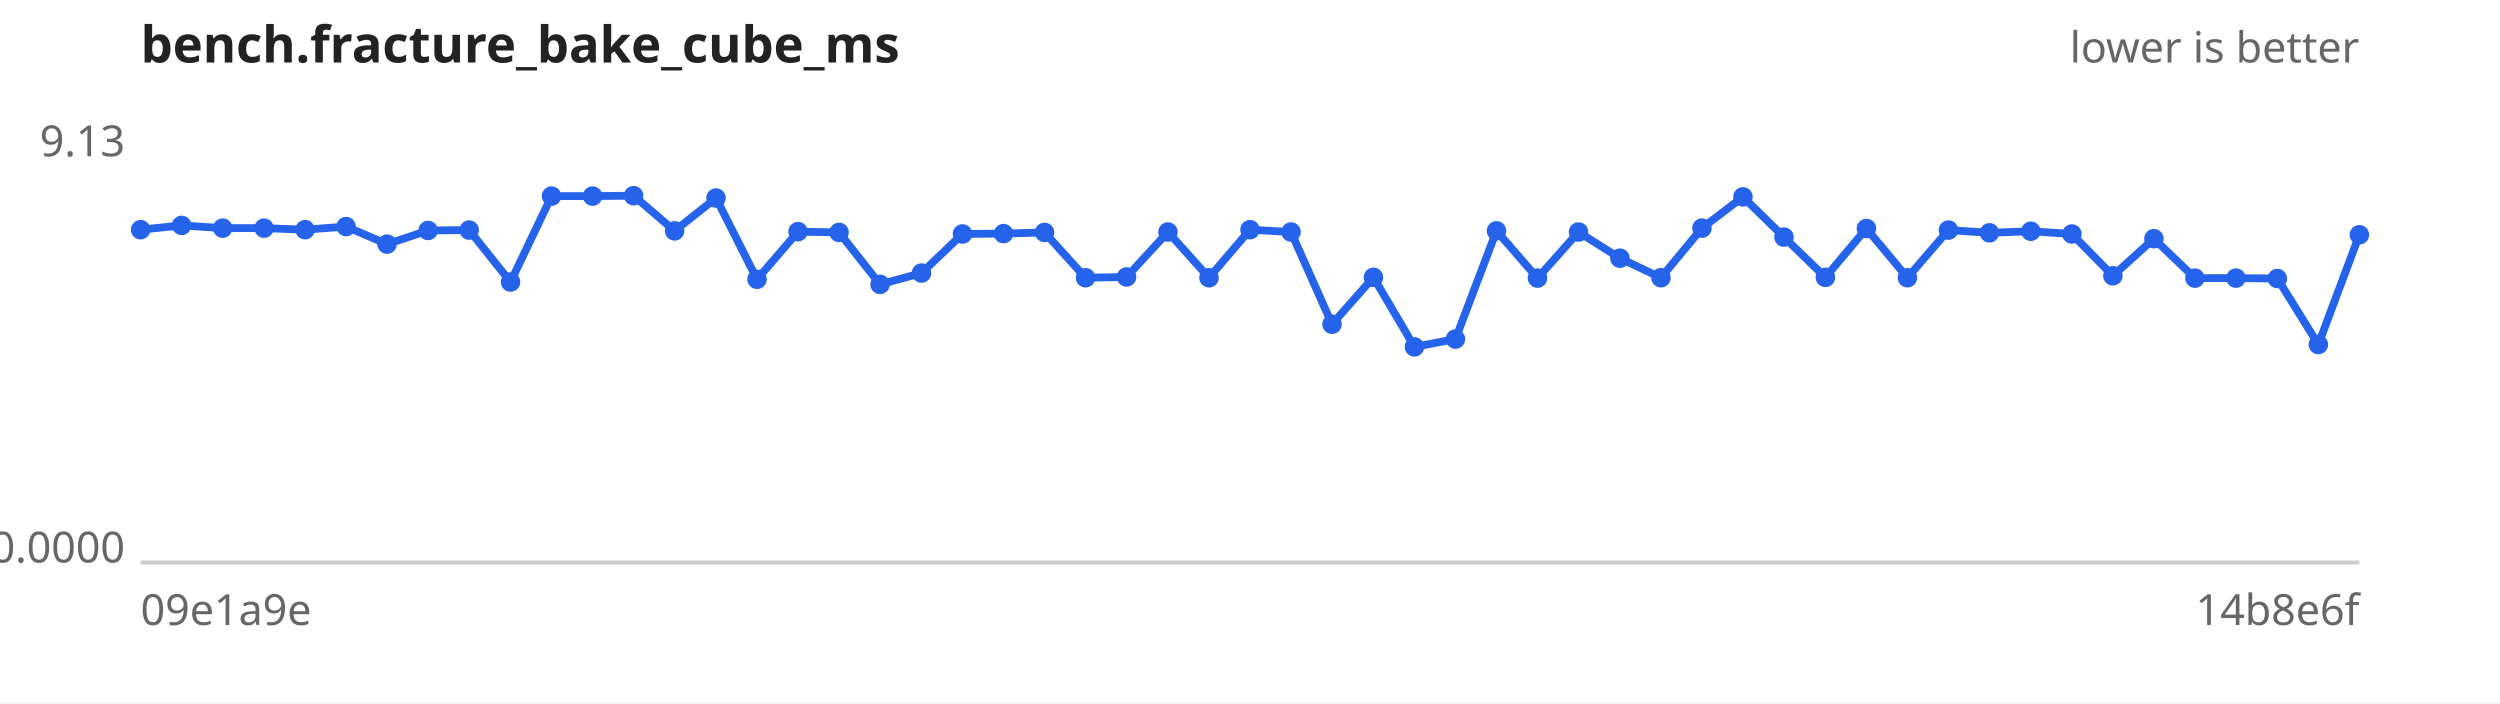
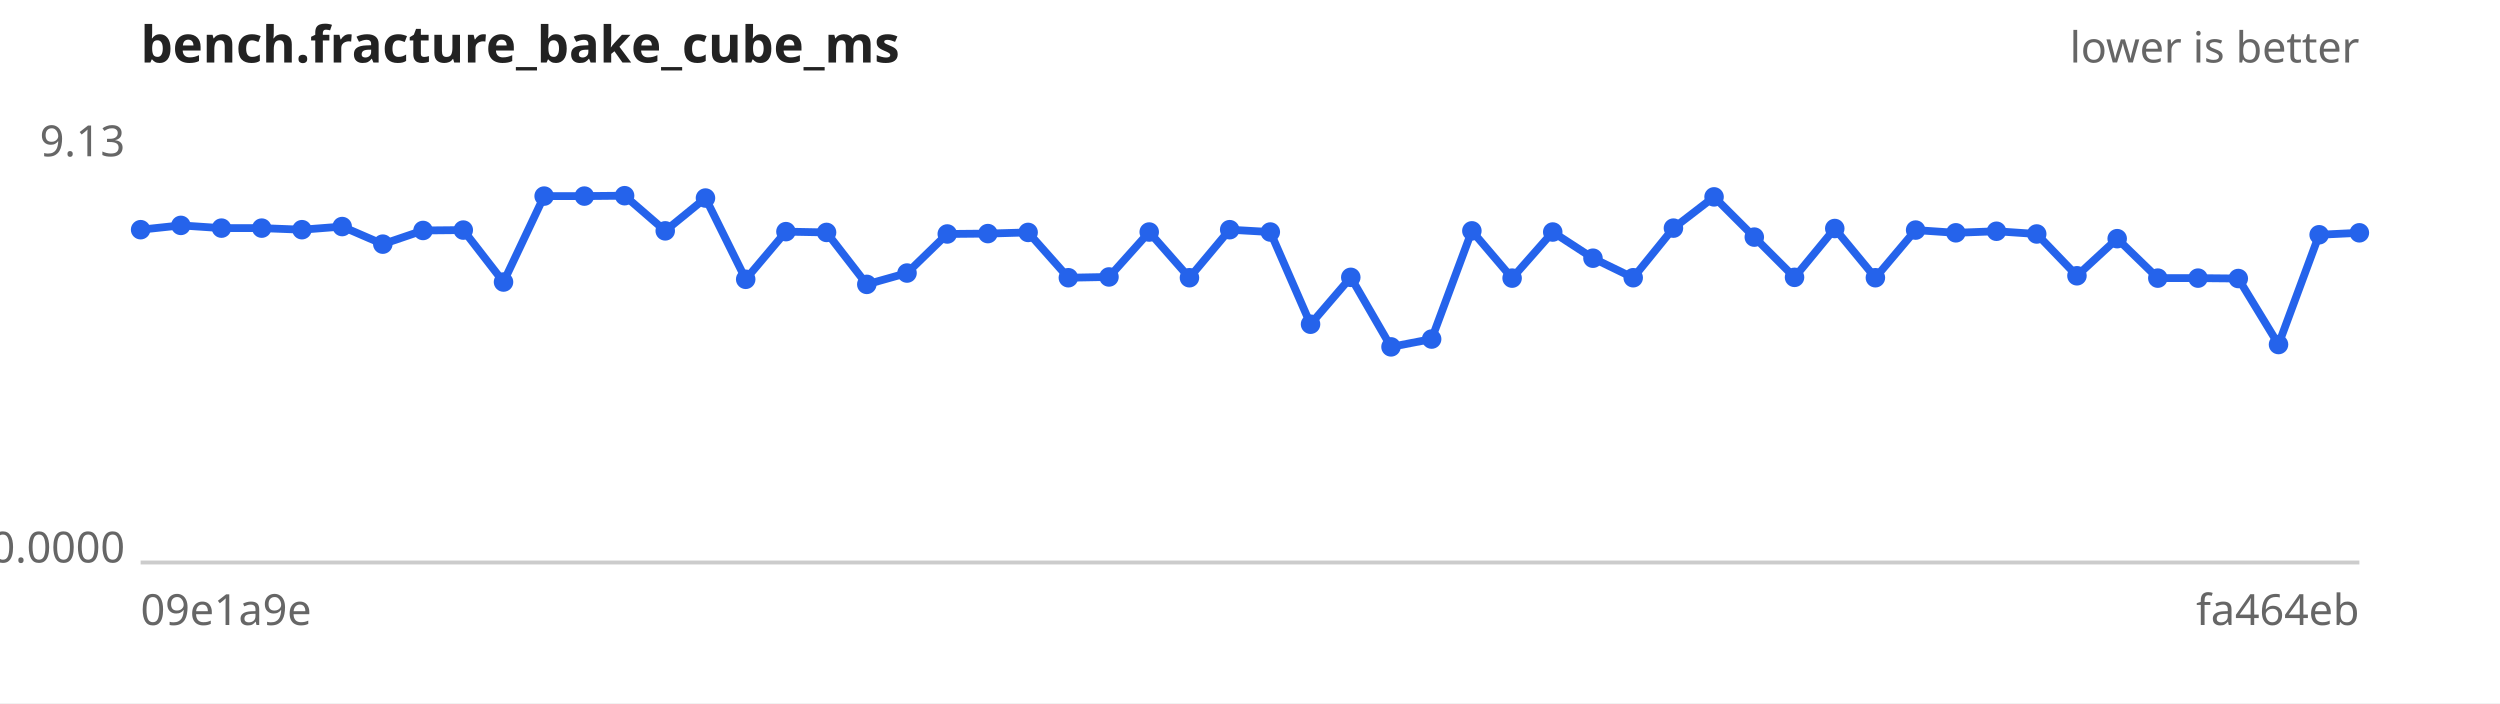
<svg xmlns="http://www.w3.org/2000/svg" width="640" height="180" viewBox="0 0 640 180" font-family="sans-serif" font-size="11">
  <rect width="640" height="180" fill="#ffffff" />
  <text x="36" y="16" font-size="13" font-weight="bold" fill="#222">bench.fracture_bake_cube_ms</text>
  <text x="604" y="16" text-anchor="end" fill="#666">lower is better</text>
  <line x1="36" y1="144" x2="604" y2="144" stroke="#ccc" />
  <text x="32" y="40.0" text-anchor="end" fill="#666">9.13</text>
  <text x="32" y="144.0" text-anchor="end" fill="#666">0.0000</text>
  <text x="36" y="160" fill="#666">09e1a9e</text>
-   <text x="604" y="160" text-anchor="end" fill="#666">14b8e6f</text>
-   <path d="M36.0,58.8 L46.5,57.7 L57.0,58.4 L67.6,58.4 L78.1,58.8 L88.6,58.0 L99.1,62.5 L109.6,59.0 L120.1,58.9 L130.7,72.2 L141.2,50.2 L151.7,50.2 L162.2,50.1 L172.7,59.1 L183.3,50.7 L193.8,71.5 L204.3,59.3 L214.8,59.5 L225.3,72.8 L235.9,69.9 L246.4,59.9 L256.9,59.8 L267.4,59.5 L277.9,71.1 L288.4,70.9 L299.0,59.4 L309.5,71.1 L320.0,58.8 L330.5,59.4 L341.0,83.0 L351.6,71.0 L362.1,88.8 L372.6,86.8 L383.1,59.1 L393.6,71.2 L404.1,59.4 L414.7,66.1 L425.2,71.1 L435.7,58.4 L446.2,50.4 L456.7,60.7 L467.3,71.0 L477.8,58.5 L488.3,71.1 L498.8,58.9 L509.3,59.6 L519.9,59.2 L530.4,59.9 L540.9,70.6 L551.4,61.1 L561.9,71.2 L572.4,71.2 L583.0,71.3 L593.5,88.2 L604.0,60.1" fill="none" stroke="#2563eb" stroke-width="2" />
+   <text x="604" y="160" text-anchor="end" fill="#666">fa464eb</text>
+   <path d="M36.0,58.8 L46.3,57.7 L56.7,58.4 L67.0,58.4 L77.3,58.8 L87.6,58.0 L98.0,62.5 L108.3,59.0 L118.6,58.9 L128.9,72.2 L139.3,50.2 L149.6,50.2 L159.9,50.1 L170.3,59.1 L180.6,50.7 L190.9,71.5 L201.2,59.3 L211.6,59.5 L221.9,72.8 L232.2,69.9 L242.5,59.9 L252.9,59.8 L263.2,59.5 L273.5,71.1 L283.9,70.9 L294.2,59.4 L304.5,71.1 L314.8,58.8 L325.2,59.4 L335.5,83.0 L345.8,71.0 L356.1,88.8 L366.5,86.8 L376.8,59.1 L387.1,71.2 L397.5,59.4 L407.8,66.1 L418.1,71.1 L428.4,58.4 L438.8,50.4 L449.1,60.7 L459.4,71.0 L469.7,58.5 L480.1,71.1 L490.4,58.9 L500.7,59.6 L511.1,59.2 L521.4,59.9 L531.7,70.6 L542.0,61.1 L552.4,71.2 L562.7,71.2 L573.0,71.3 L583.3,88.2 L593.7,60.1 L604.0,59.6" fill="none" stroke="#2563eb" stroke-width="2" />
  <g fill="#2563eb">
    <circle cx="36.0" cy="58.8" r="2.5" />
-     <circle cx="46.5" cy="57.7" r="2.5" />
-     <circle cx="57.0" cy="58.4" r="2.5" />
-     <circle cx="67.6" cy="58.4" r="2.5" />
-     <circle cx="78.1" cy="58.8" r="2.5" />
-     <circle cx="88.6" cy="58.0" r="2.5" />
-     <circle cx="99.1" cy="62.5" r="2.5" />
-     <circle cx="109.6" cy="59.0" r="2.5" />
-     <circle cx="120.1" cy="58.9" r="2.5" />
-     <circle cx="130.7" cy="72.2" r="2.5" />
-     <circle cx="141.2" cy="50.2" r="2.5" />
-     <circle cx="151.7" cy="50.2" r="2.5" />
-     <circle cx="162.2" cy="50.1" r="2.5" />
-     <circle cx="172.7" cy="59.1" r="2.5" />
-     <circle cx="183.3" cy="50.7" r="2.5" />
-     <circle cx="193.8" cy="71.5" r="2.5" />
-     <circle cx="204.3" cy="59.3" r="2.5" />
-     <circle cx="214.8" cy="59.5" r="2.5" />
-     <circle cx="225.3" cy="72.8" r="2.5" />
-     <circle cx="235.9" cy="69.9" r="2.5" />
-     <circle cx="246.4" cy="59.9" r="2.5" />
-     <circle cx="256.9" cy="59.8" r="2.5" />
-     <circle cx="267.4" cy="59.5" r="2.5" />
-     <circle cx="277.9" cy="71.1" r="2.5" />
-     <circle cx="288.4" cy="70.9" r="2.5" />
-     <circle cx="299.0" cy="59.4" r="2.5" />
-     <circle cx="309.5" cy="71.1" r="2.5" />
-     <circle cx="320.0" cy="58.8" r="2.5" />
-     <circle cx="330.5" cy="59.4" r="2.5" />
-     <circle cx="341.0" cy="83.0" r="2.5" />
-     <circle cx="351.6" cy="71.0" r="2.5" />
-     <circle cx="362.1" cy="88.8" r="2.5" />
-     <circle cx="372.6" cy="86.8" r="2.5" />
-     <circle cx="383.1" cy="59.1" r="2.5" />
-     <circle cx="393.6" cy="71.2" r="2.5" />
-     <circle cx="404.1" cy="59.4" r="2.5" />
-     <circle cx="414.7" cy="66.1" r="2.5" />
-     <circle cx="425.2" cy="71.1" r="2.5" />
-     <circle cx="435.7" cy="58.4" r="2.5" />
-     <circle cx="446.2" cy="50.4" r="2.5" />
-     <circle cx="456.7" cy="60.7" r="2.5" />
-     <circle cx="467.3" cy="71.0" r="2.5" />
-     <circle cx="477.8" cy="58.5" r="2.5" />
-     <circle cx="488.3" cy="71.1" r="2.5" />
-     <circle cx="498.8" cy="58.9" r="2.5" />
-     <circle cx="509.3" cy="59.6" r="2.5" />
-     <circle cx="519.9" cy="59.2" r="2.5" />
-     <circle cx="530.4" cy="59.9" r="2.5" />
-     <circle cx="540.9" cy="70.6" r="2.5" />
-     <circle cx="551.4" cy="61.1" r="2.5" />
-     <circle cx="561.9" cy="71.2" r="2.5" />
-     <circle cx="572.4" cy="71.2" r="2.5" />
-     <circle cx="583.0" cy="71.3" r="2.5" />
-     <circle cx="593.5" cy="88.2" r="2.5" />
-     <circle cx="604.0" cy="60.1" r="2.5" />
+     <circle cx="46.3" cy="57.7" r="2.5" />
+     <circle cx="56.7" cy="58.4" r="2.5" />
+     <circle cx="67.0" cy="58.4" r="2.5" />
+     <circle cx="77.3" cy="58.8" r="2.5" />
+     <circle cx="87.6" cy="58.0" r="2.5" />
+     <circle cx="98.0" cy="62.5" r="2.5" />
+     <circle cx="108.3" cy="59.0" r="2.5" />
+     <circle cx="118.6" cy="58.9" r="2.5" />
+     <circle cx="128.9" cy="72.2" r="2.5" />
+     <circle cx="139.3" cy="50.2" r="2.5" />
+     <circle cx="149.6" cy="50.2" r="2.5" />
+     <circle cx="159.9" cy="50.1" r="2.5" />
+     <circle cx="170.3" cy="59.1" r="2.5" />
+     <circle cx="180.6" cy="50.7" r="2.5" />
+     <circle cx="190.9" cy="71.5" r="2.5" />
+     <circle cx="201.2" cy="59.3" r="2.5" />
+     <circle cx="211.6" cy="59.5" r="2.5" />
+     <circle cx="221.9" cy="72.8" r="2.5" />
+     <circle cx="232.2" cy="69.9" r="2.5" />
+     <circle cx="242.5" cy="59.9" r="2.5" />
+     <circle cx="252.9" cy="59.8" r="2.5" />
+     <circle cx="263.2" cy="59.5" r="2.5" />
+     <circle cx="273.5" cy="71.1" r="2.5" />
+     <circle cx="283.9" cy="70.9" r="2.5" />
+     <circle cx="294.2" cy="59.4" r="2.5" />
+     <circle cx="304.5" cy="71.1" r="2.5" />
+     <circle cx="314.8" cy="58.8" r="2.5" />
+     <circle cx="325.2" cy="59.4" r="2.5" />
+     <circle cx="335.5" cy="83.0" r="2.5" />
+     <circle cx="345.8" cy="71.0" r="2.5" />
+     <circle cx="356.1" cy="88.8" r="2.5" />
+     <circle cx="366.5" cy="86.8" r="2.5" />
+     <circle cx="376.8" cy="59.1" r="2.5" />
+     <circle cx="387.1" cy="71.2" r="2.5" />
+     <circle cx="397.5" cy="59.4" r="2.5" />
+     <circle cx="407.8" cy="66.1" r="2.5" />
+     <circle cx="418.1" cy="71.1" r="2.5" />
+     <circle cx="428.4" cy="58.4" r="2.5" />
+     <circle cx="438.8" cy="50.4" r="2.5" />
+     <circle cx="449.1" cy="60.7" r="2.5" />
+     <circle cx="459.4" cy="71.0" r="2.5" />
+     <circle cx="469.7" cy="58.5" r="2.5" />
+     <circle cx="480.1" cy="71.1" r="2.5" />
+     <circle cx="490.4" cy="58.9" r="2.5" />
+     <circle cx="500.7" cy="59.6" r="2.5" />
+     <circle cx="511.1" cy="59.2" r="2.5" />
+     <circle cx="521.4" cy="59.9" r="2.5" />
+     <circle cx="531.7" cy="70.6" r="2.5" />
+     <circle cx="542.0" cy="61.1" r="2.5" />
+     <circle cx="552.4" cy="71.2" r="2.5" />
+     <circle cx="562.7" cy="71.2" r="2.5" />
+     <circle cx="573.0" cy="71.3" r="2.5" />
+     <circle cx="583.3" cy="88.2" r="2.5" />
+     <circle cx="593.7" cy="60.1" r="2.5" />
+     <circle cx="604.0" cy="59.6" r="2.5" />
  </g>
</svg>
